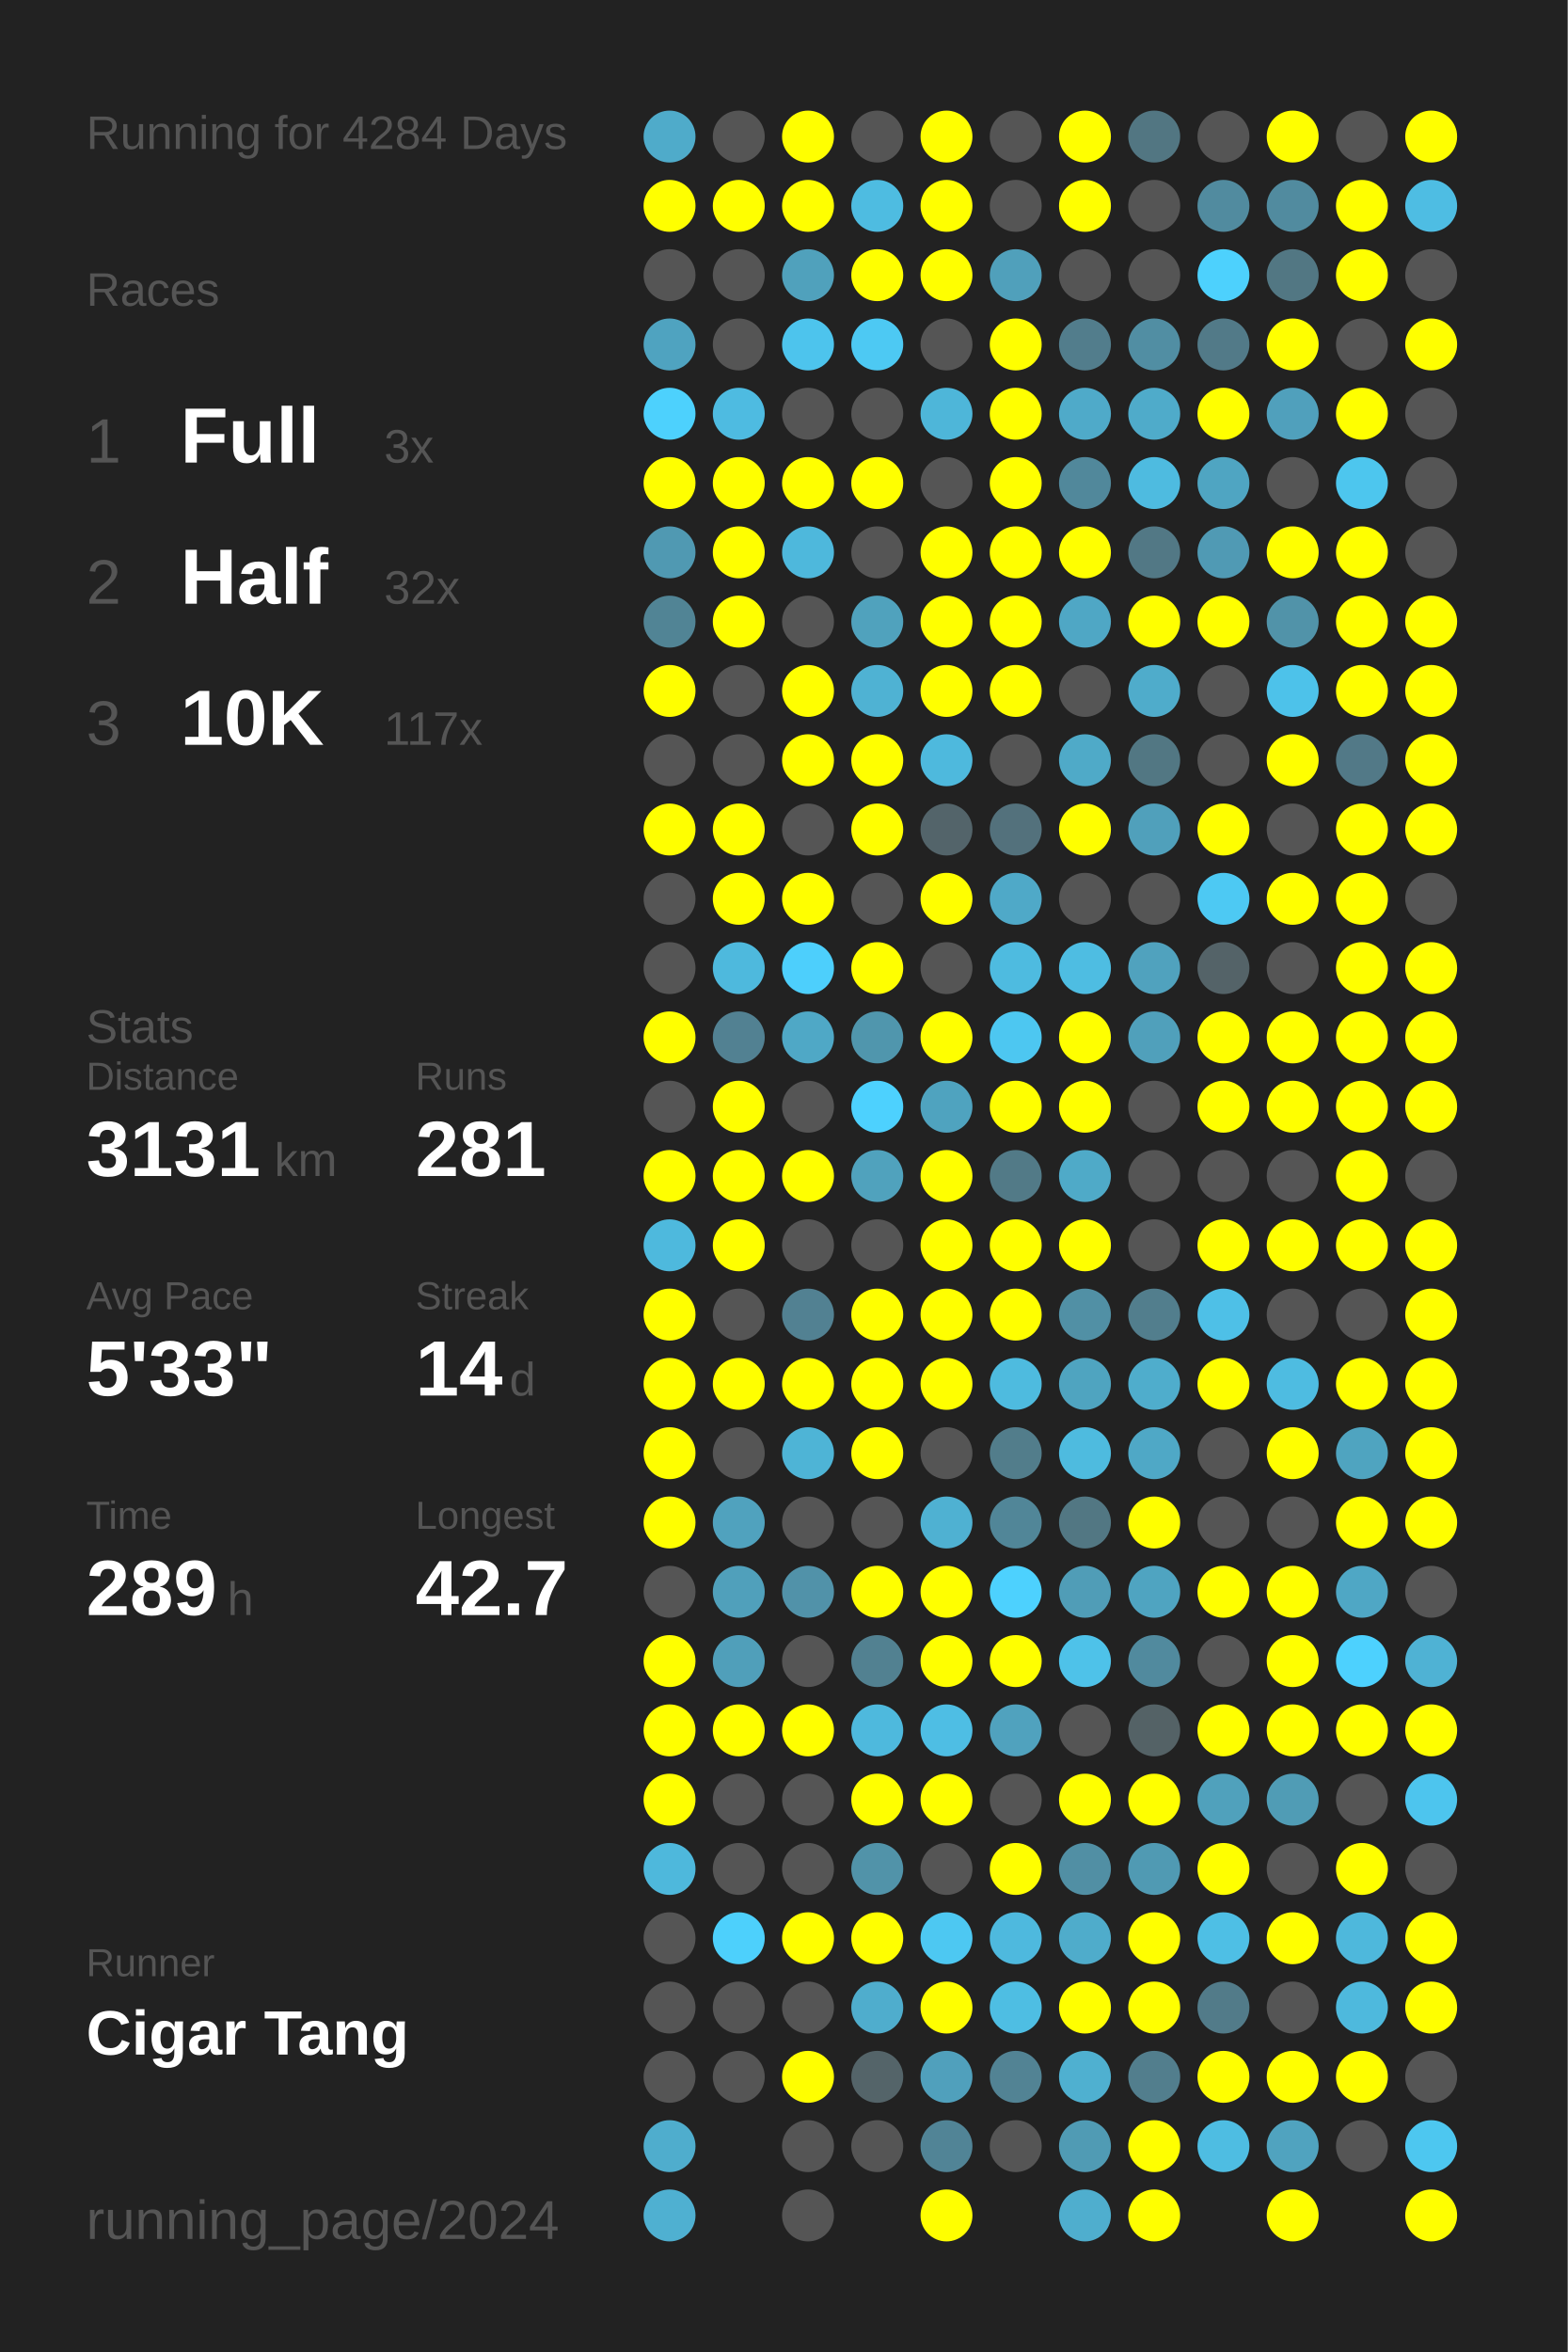
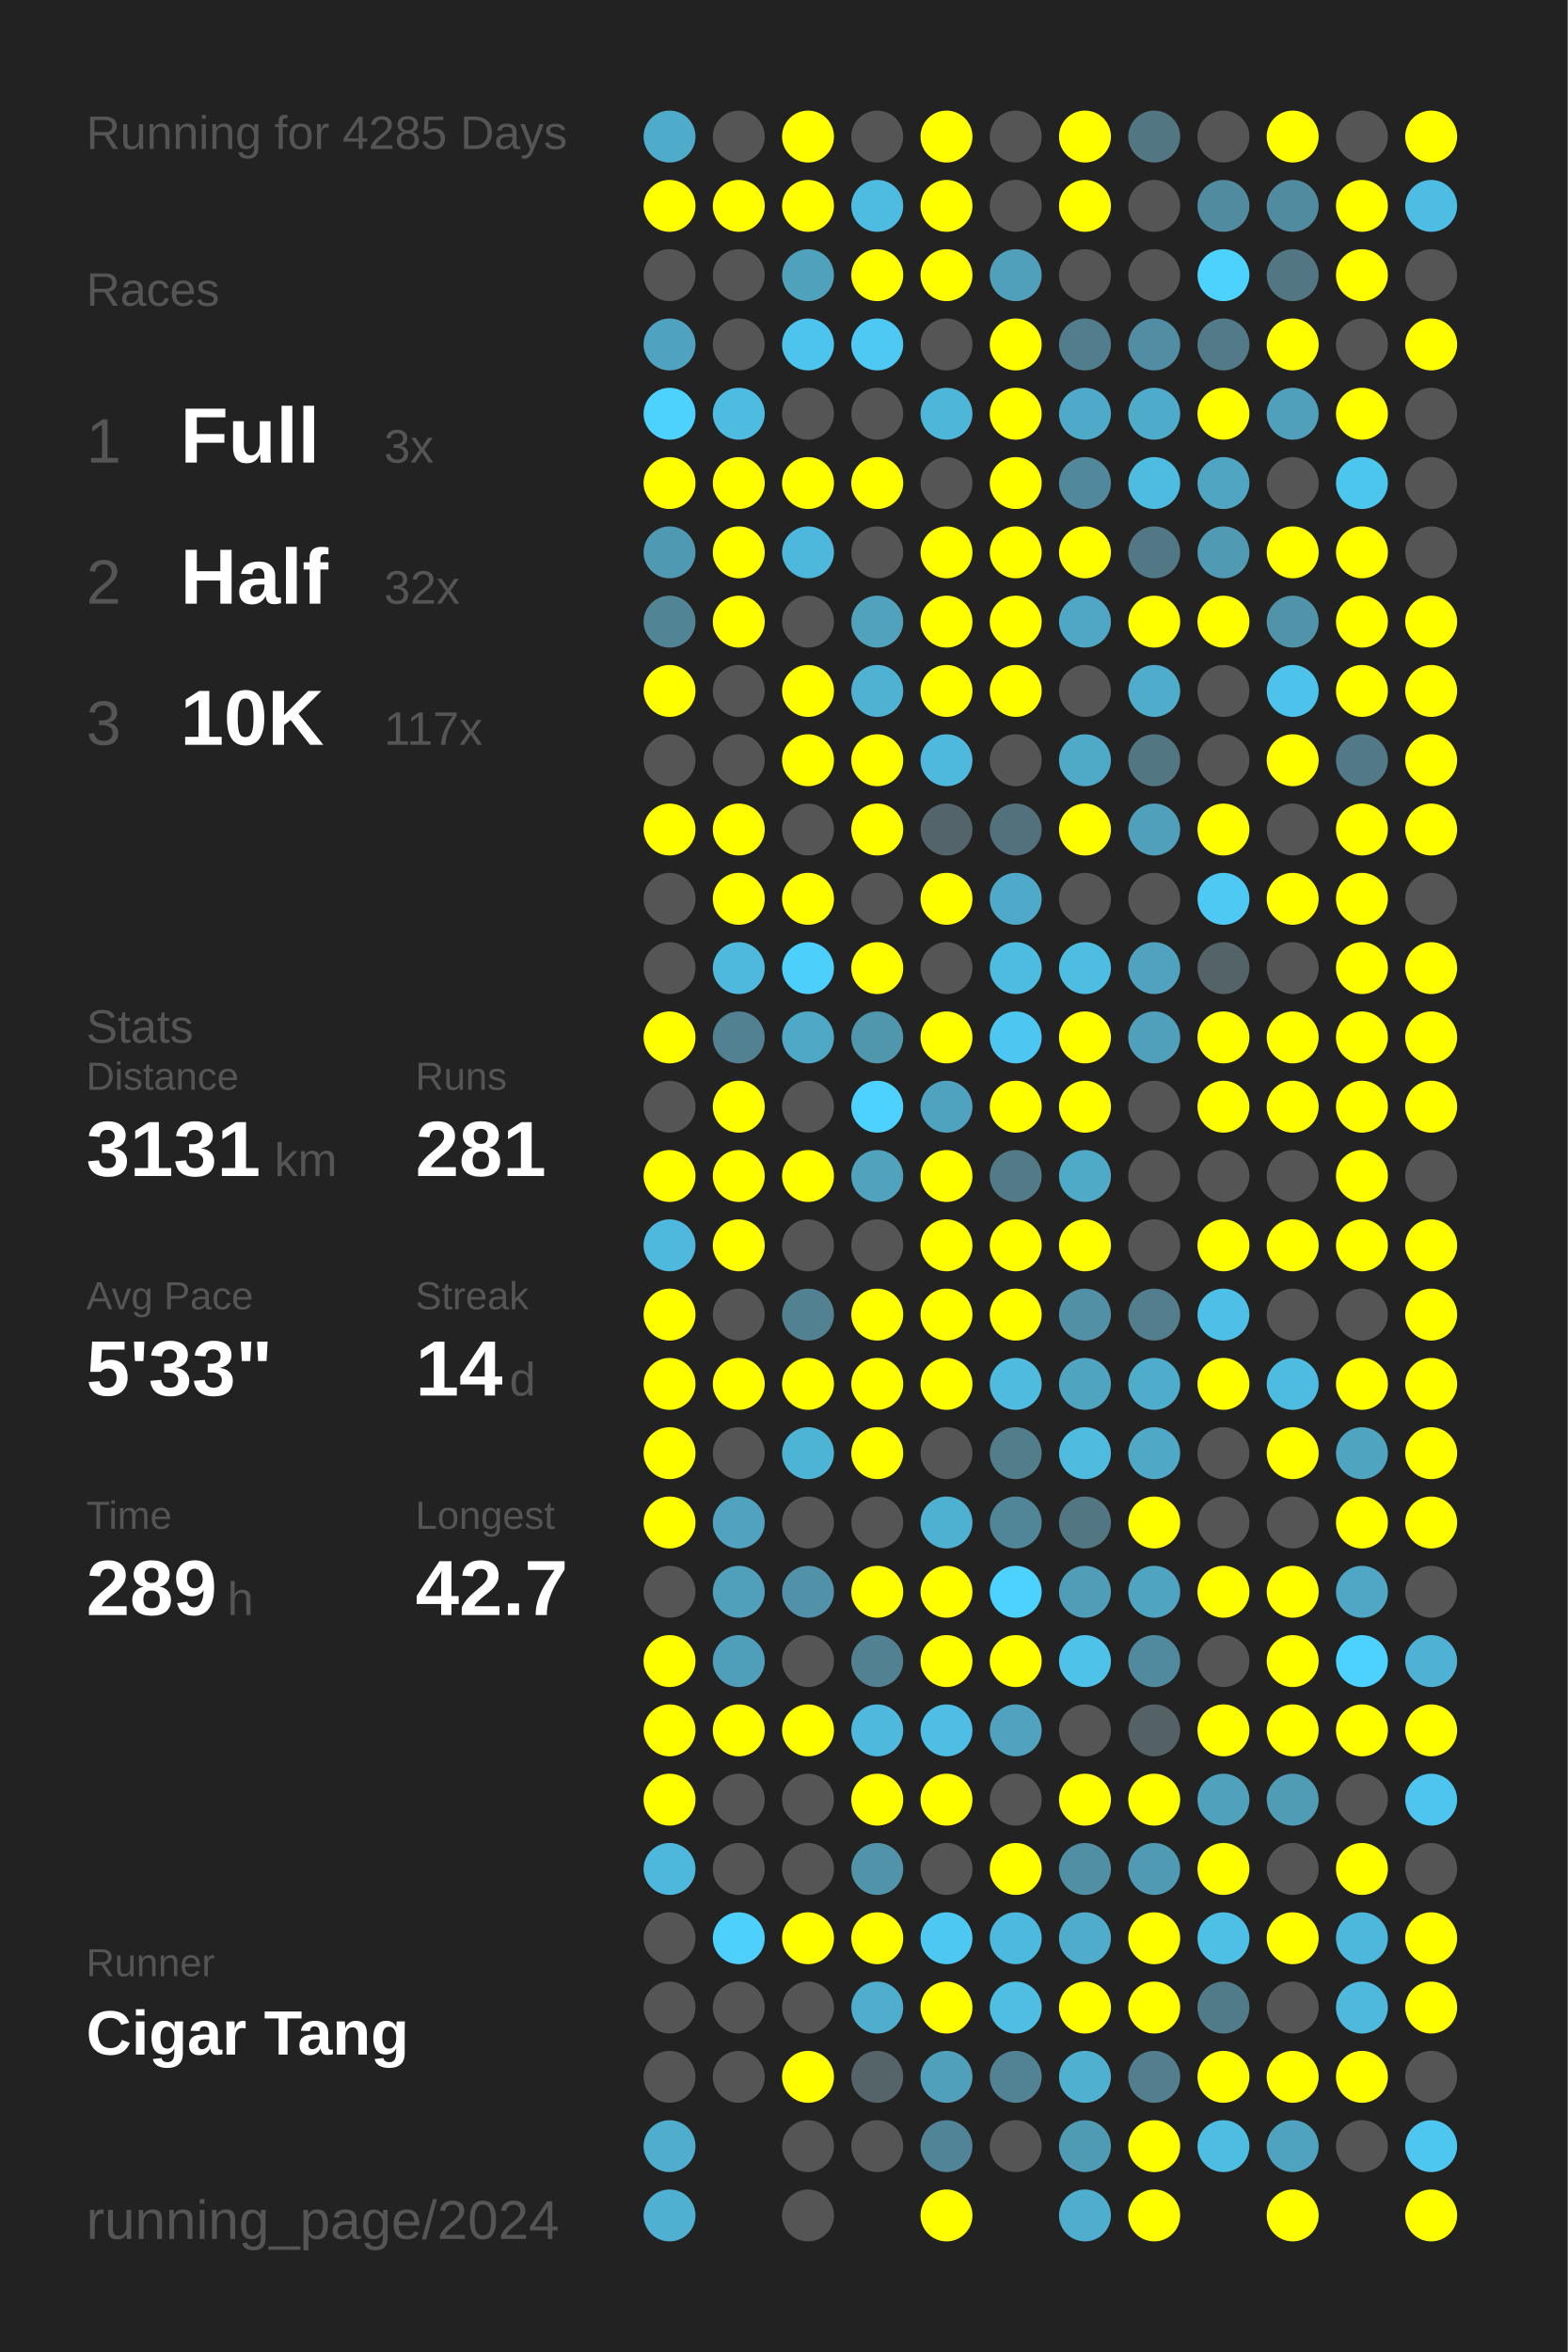
<svg xmlns="http://www.w3.org/2000/svg" baseProfile="full" height="300mm" version="1.1" viewBox="0,0,200,300" width="200mm">
  <defs />
  <rect fill="#222222" height="300" width="200" x="0" y="0" />
-   <text fill="#555555" style="font-size:6px; font-family:Arial;" x="11" y="19">Running for 4284 Days</text>
+   <text fill="#555555" style="font-size:6px; font-family:Arial;" x="11" y="19">Running for 4285 Days</text>
  <text fill="#555555" style="font-size:6px; font-family:Arial;" x="11" y="39">Races</text>
  <text fill="#555555" style="font-size:8px; font-family:Arial;" x="11" y="59">1</text>
  <text fill="#FFFFFF" style="font-size:10px; font-family:Arial; font-weight:bold;" x="23" y="59">Full</text>
  <text fill="#555555" style="font-size:6px; font-family:Arial;" x="49" y="59">3x</text>
  <text fill="#555555" style="font-size:8px; font-family:Arial;" x="11" y="77">2</text>
  <text fill="#FFFFFF" style="font-size:10px; font-family:Arial; font-weight:bold;" x="23" y="77">Half</text>
  <text fill="#555555" style="font-size:6px; font-family:Arial;" x="49" y="77">32x</text>
  <text fill="#555555" style="font-size:8px; font-family:Arial;" x="11" y="95">3</text>
  <text fill="#FFFFFF" style="font-size:10px; font-family:Arial; font-weight:bold;" x="23" y="95">10K</text>
  <text fill="#555555" style="font-size:6px; font-family:Arial;" x="49" y="95">117x</text>
  <text fill="#555555" style="font-size:6px; font-family:Arial;" x="11" y="133">Stats</text>
  <text fill="#555555" style="font-size:5px; font-family:Arial;" x="11" y="139">Distance</text>
  <text fill="#FFFFFF" style="font-size:10px; font-family:Arial; font-weight:bold;" x="11" y="150">3131</text>
  <text fill="#555555" style="font-size:6px; font-family:Arial;" x="35" y="150">km</text>
  <text fill="#555555" style="font-size:5px; font-family:Arial;" x="53" y="139">Runs</text>
  <text fill="#FFFFFF" style="font-size:10px; font-family:Arial; font-weight:bold;" x="53" y="150">281</text>
  <text fill="#555555" style="font-size:5px; font-family:Arial;" x="11" y="167">Avg Pace</text>
  <text fill="#FFFFFF" style="font-size:10px; font-family:Arial; font-weight:bold;" x="11" y="178">5'33"</text>
  <text fill="#555555" style="font-size:5px; font-family:Arial;" x="53" y="167">Streak</text>
  <text fill="#FFFFFF" style="font-size:10px; font-family:Arial; font-weight:bold;" x="53" y="178">14</text>
  <text fill="#555555" style="font-size:6px; font-family:Arial;" x="65" y="178">d</text>
  <text fill="#555555" style="font-size:5px; font-family:Arial;" x="11" y="195">Time</text>
  <text fill="#FFFFFF" style="font-size:10px; font-family:Arial; font-weight:bold;" x="11" y="206">289</text>
  <text fill="#555555" style="font-size:6px; font-family:Arial;" x="29" y="206">h</text>
  <text fill="#555555" style="font-size:5px; font-family:Arial;" x="53" y="195">Longest</text>
  <text fill="#FFFFFF" style="font-size:10px; font-family:Arial; font-weight:bold;" x="53" y="206">42.7</text>
  <text fill="#555555" style="font-size:5px; font-family:Arial;" x="11" y="252.065">Runner</text>
  <text fill="#FFFFFF" style="font-size:8px; font-family:Arial; font-weight:bold;" x="11" y="262.065">Cigar Tang</text>
  <text fill="#555555" style="font-size:7px; font-family:Arial;" x="11" y="285.581">running_page/2024</text>
  <circle cx="85.417" cy="17.419" fill="#4fabca" r="3.312" />
  <circle cx="85.417" cy="26.258" fill="#FFFF00" r="3.312" />
  <circle cx="85.417" cy="35.097" fill="#555555" r="3.312" />
  <circle cx="85.417" cy="43.935" fill="#4fa3c0" r="3.312" />
  <circle cx="85.417" cy="52.774" fill="#4dd1fd" r="3.312" />
  <circle cx="85.417" cy="61.613" fill="#FFFF00" r="3.312" />
  <circle cx="85.417" cy="70.452" fill="#5099b2" r="3.312" />
  <circle cx="85.417" cy="79.29" fill="#518495" r="3.312" />
  <circle cx="85.417" cy="88.129" fill="#FFFF00" r="3.312" />
  <circle cx="85.417" cy="96.968" fill="#555555" r="3.312" />
  <circle cx="85.417" cy="105.806" fill="#FFFF00" r="3.312" />
  <circle cx="85.417" cy="114.645" fill="#555555" r="3.312" />
  <circle cx="85.417" cy="123.484" fill="#555555" r="3.312" />
  <circle cx="85.417" cy="132.323" fill="#FFFF00" r="3.312" />
  <circle cx="85.417" cy="141.161" fill="#555555" r="3.312" />
  <circle cx="85.417" cy="150" fill="#FFFF00" r="3.312" />
  <circle cx="85.417" cy="158.839" fill="#4eb9dd" r="3.312" />
  <circle cx="85.417" cy="167.677" fill="#FFFF00" r="3.312" />
  <circle cx="85.417" cy="176.516" fill="#FFFF00" r="3.312" />
  <circle cx="85.417" cy="185.355" fill="#FFFF00" r="3.312" />
  <circle cx="85.417" cy="194.194" fill="#FFFF00" r="3.312" />
  <circle cx="85.417" cy="203.032" fill="#555555" r="3.312" />
  <circle cx="85.417" cy="211.871" fill="#FFFF00" r="3.312" />
  <circle cx="85.417" cy="220.71" fill="#FFFF00" r="3.312" />
  <circle cx="85.417" cy="229.548" fill="#FFFF00" r="3.312" />
  <circle cx="85.417" cy="238.387" fill="#4eb8dc" r="3.312" />
  <circle cx="85.417" cy="247.226" fill="#555555" r="3.312" />
  <circle cx="85.417" cy="256.065" fill="#555555" r="3.312" />
  <circle cx="85.417" cy="264.903" fill="#555555" r="3.312" />
  <circle cx="85.417" cy="273.742" fill="#4fadcd" r="3.312" />
  <circle cx="85.417" cy="282.581" fill="#4fb0d1" r="3.312" />
  <circle cx="94.25" cy="17.419" fill="#555555" r="3.312" />
  <circle cx="94.25" cy="26.258" fill="#FFFF00" r="3.312" />
  <circle cx="94.25" cy="35.097" fill="#555555" r="3.312" />
  <circle cx="94.25" cy="43.935" fill="#555555" r="3.312" />
  <circle cx="94.25" cy="52.774" fill="#4ebbe1" r="3.312" />
  <circle cx="94.25" cy="61.613" fill="#FFFF00" r="3.312" />
  <circle cx="94.25" cy="70.452" fill="#FFFF00" r="3.312" />
  <circle cx="94.25" cy="79.29" fill="#FFFF00" r="3.312" />
  <circle cx="94.25" cy="88.129" fill="#555555" r="3.312" />
  <circle cx="94.25" cy="96.968" fill="#555555" r="3.312" />
  <circle cx="94.25" cy="105.806" fill="#FFFF00" r="3.312" />
  <circle cx="94.25" cy="114.645" fill="#FFFF00" r="3.312" />
  <circle cx="94.25" cy="123.484" fill="#4eb9dd" r="3.312" />
  <circle cx="94.25" cy="132.323" fill="#528192" r="3.312" />
  <circle cx="94.25" cy="141.161" fill="#FFFF00" r="3.312" />
  <circle cx="94.25" cy="150" fill="#FFFF00" r="3.312" />
  <circle cx="94.25" cy="158.839" fill="#FFFF00" r="3.312" />
  <circle cx="94.25" cy="167.677" fill="#555555" r="3.312" />
  <circle cx="94.25" cy="176.516" fill="#FFFF00" r="3.312" />
  <circle cx="94.25" cy="185.355" fill="#555555" r="3.312" />
  <circle cx="94.25" cy="194.194" fill="#50a2be" r="3.312" />
  <circle cx="94.25" cy="203.032" fill="#50a0bb" r="3.312" />
  <circle cx="94.25" cy="211.871" fill="#509fba" r="3.312" />
  <circle cx="94.25" cy="220.71" fill="#FFFF00" r="3.312" />
  <circle cx="94.25" cy="229.548" fill="#555555" r="3.312" />
  <circle cx="94.25" cy="238.387" fill="#555555" r="3.312" />
  <circle cx="94.25" cy="247.226" fill="#4dd0fc" r="3.312" />
  <circle cx="94.25" cy="256.065" fill="#555555" r="3.312" />
  <circle cx="94.25" cy="264.903" fill="#555555" r="3.312" />
  <circle cx="103.083" cy="17.419" fill="#FFFF00" r="3.312" />
  <circle cx="103.083" cy="26.258" fill="#FFFF00" r="3.312" />
  <circle cx="103.083" cy="35.097" fill="#50a1bc" r="3.312" />
  <circle cx="103.083" cy="43.935" fill="#4dc4ed" r="3.312" />
  <circle cx="103.083" cy="52.774" fill="#555555" r="3.312" />
  <circle cx="103.083" cy="61.613" fill="#FFFF00" r="3.312" />
  <circle cx="103.083" cy="70.452" fill="#4eb8dc" r="3.312" />
  <circle cx="103.083" cy="79.29" fill="#555555" r="3.312" />
  <circle cx="103.083" cy="88.129" fill="#FFFF00" r="3.312" />
  <circle cx="103.083" cy="96.968" fill="#FFFF00" r="3.312" />
  <circle cx="103.083" cy="105.806" fill="#555555" r="3.312" />
  <circle cx="103.083" cy="114.645" fill="#FFFF00" r="3.312" />
  <circle cx="103.083" cy="123.484" fill="#4dcffc" r="3.312" />
  <circle cx="103.083" cy="132.323" fill="#4fa8c6" r="3.312" />
  <circle cx="103.083" cy="141.161" fill="#555555" r="3.312" />
  <circle cx="103.083" cy="150" fill="#FFFF00" r="3.312" />
  <circle cx="103.083" cy="158.839" fill="#555555" r="3.312" />
  <circle cx="103.083" cy="167.677" fill="#528192" r="3.312" />
  <circle cx="103.083" cy="176.516" fill="#FFFF00" r="3.312" />
  <circle cx="103.083" cy="185.355" fill="#4eb4d6" r="3.312" />
  <circle cx="103.083" cy="194.194" fill="#555555" r="3.312" />
  <circle cx="103.083" cy="203.032" fill="#5192a9" r="3.312" />
  <circle cx="103.083" cy="211.871" fill="#555555" r="3.312" />
  <circle cx="103.083" cy="220.71" fill="#FFFF00" r="3.312" />
  <circle cx="103.083" cy="229.548" fill="#555555" r="3.312" />
  <circle cx="103.083" cy="238.387" fill="#555555" r="3.312" />
  <circle cx="103.083" cy="247.226" fill="#FFFF00" r="3.312" />
  <circle cx="103.083" cy="256.065" fill="#555555" r="3.312" />
  <circle cx="103.083" cy="264.903" fill="#FFFF00" r="3.312" />
  <circle cx="103.083" cy="273.742" fill="#555555" r="3.312" />
  <circle cx="103.083" cy="282.581" fill="#555555" r="3.312" />
  <circle cx="111.917" cy="17.419" fill="#555555" r="3.312" />
  <circle cx="111.917" cy="26.258" fill="#4ebce1" r="3.312" />
  <circle cx="111.917" cy="35.097" fill="#FFFF00" r="3.312" />
  <circle cx="111.917" cy="43.935" fill="#4dc9f3" r="3.312" />
  <circle cx="111.917" cy="52.774" fill="#555555" r="3.312" />
  <circle cx="111.917" cy="61.613" fill="#FFFF00" r="3.312" />
  <circle cx="111.917" cy="70.452" fill="#555555" r="3.312" />
  <circle cx="111.917" cy="79.29" fill="#50a2bd" r="3.312" />
  <circle cx="111.917" cy="88.129" fill="#4fb2d3" r="3.312" />
  <circle cx="111.917" cy="96.968" fill="#FFFF00" r="3.312" />
  <circle cx="111.917" cy="105.806" fill="#FFFF00" r="3.312" />
  <circle cx="111.917" cy="114.645" fill="#555555" r="3.312" />
  <circle cx="111.917" cy="123.484" fill="#FFFF00" r="3.312" />
  <circle cx="111.917" cy="132.323" fill="#5096ad" r="3.312" />
  <circle cx="111.917" cy="141.161" fill="#4dd1fe" r="3.312" />
  <circle cx="111.917" cy="150" fill="#50a2bd" r="3.312" />
  <circle cx="111.917" cy="158.839" fill="#555555" r="3.312" />
  <circle cx="111.917" cy="167.677" fill="#FFFF00" r="3.312" />
  <circle cx="111.917" cy="176.516" fill="#FFFF00" r="3.312" />
  <circle cx="111.917" cy="185.355" fill="#FFFF00" r="3.312" />
  <circle cx="111.917" cy="194.194" fill="#555555" r="3.312" />
  <circle cx="111.917" cy="203.032" fill="#FFFF00" r="3.312" />
  <circle cx="111.917" cy="211.871" fill="#528191" r="3.312" />
  <circle cx="111.917" cy="220.71" fill="#4eb9dd" r="3.312" />
  <circle cx="111.917" cy="229.548" fill="#FFFF00" r="3.312" />
  <circle cx="111.917" cy="238.387" fill="#5193a9" r="3.312" />
  <circle cx="111.917" cy="247.226" fill="#FFFF00" r="3.312" />
  <circle cx="111.917" cy="256.065" fill="#4fadcd" r="3.312" />
  <circle cx="111.917" cy="264.903" fill="#546469" r="3.312" />
  <circle cx="111.917" cy="273.742" fill="#555555" r="3.312" />
  <circle cx="120.75" cy="17.419" fill="#FFFF00" r="3.312" />
  <circle cx="120.75" cy="26.258" fill="#FFFF00" r="3.312" />
  <circle cx="120.75" cy="35.097" fill="#FFFF00" r="3.312" />
  <circle cx="120.75" cy="43.935" fill="#555555" r="3.312" />
  <circle cx="120.75" cy="52.774" fill="#4eb6d9" r="3.312" />
  <circle cx="120.75" cy="61.613" fill="#555555" r="3.312" />
  <circle cx="120.75" cy="70.452" fill="#FFFF00" r="3.312" />
  <circle cx="120.75" cy="79.29" fill="#FFFF00" r="3.312" />
  <circle cx="120.75" cy="88.129" fill="#FFFF00" r="3.312" />
  <circle cx="120.75" cy="96.968" fill="#4eb9dd" r="3.312" />
  <circle cx="120.75" cy="105.806" fill="#53646a" r="3.312" />
  <circle cx="120.75" cy="114.645" fill="#FFFF00" r="3.312" />
  <circle cx="120.75" cy="123.484" fill="#555555" r="3.312" />
  <circle cx="120.75" cy="132.323" fill="#FFFF00" r="3.312" />
  <circle cx="120.75" cy="141.161" fill="#4fa3bf" r="3.312" />
  <circle cx="120.75" cy="150" fill="#FFFF00" r="3.312" />
  <circle cx="120.75" cy="158.839" fill="#FFFF00" r="3.312" />
  <circle cx="120.75" cy="167.677" fill="#FFFF00" r="3.312" />
  <circle cx="120.75" cy="176.516" fill="#FFFF00" r="3.312" />
  <circle cx="120.75" cy="185.355" fill="#555555" r="3.312" />
  <circle cx="120.75" cy="194.194" fill="#4fb1d2" r="3.312" />
  <circle cx="120.75" cy="203.032" fill="#FFFF00" r="3.312" />
  <circle cx="120.75" cy="211.871" fill="#FFFF00" r="3.312" />
  <circle cx="120.75" cy="220.71" fill="#4ebee4" r="3.312" />
  <circle cx="120.75" cy="229.548" fill="#FFFF00" r="3.312" />
  <circle cx="120.75" cy="238.387" fill="#555555" r="3.312" />
  <circle cx="120.75" cy="247.226" fill="#4dc8f2" r="3.312" />
  <circle cx="120.75" cy="256.065" fill="#FFFF00" r="3.312" />
  <circle cx="120.75" cy="264.903" fill="#50a0bc" r="3.312" />
  <circle cx="120.75" cy="273.742" fill="#518496" r="3.312" />
  <circle cx="120.75" cy="282.581" fill="#FFFF00" r="3.312" />
  <circle cx="129.583" cy="17.419" fill="#555555" r="3.312" />
  <circle cx="129.583" cy="26.258" fill="#555555" r="3.312" />
  <circle cx="129.583" cy="35.097" fill="#50a0bb" r="3.312" />
  <circle cx="129.583" cy="43.935" fill="#FFFF00" r="3.312" />
  <circle cx="129.583" cy="52.774" fill="#FFFF00" r="3.312" />
  <circle cx="129.583" cy="61.613" fill="#FFFF00" r="3.312" />
  <circle cx="129.583" cy="70.452" fill="#FFFF00" r="3.312" />
  <circle cx="129.583" cy="79.29" fill="#FFFF00" r="3.312" />
  <circle cx="129.583" cy="88.129" fill="#FFFF00" r="3.312" />
  <circle cx="129.583" cy="96.968" fill="#555555" r="3.312" />
  <circle cx="129.583" cy="105.806" fill="#53717c" r="3.312" />
  <circle cx="129.583" cy="114.645" fill="#4fa9c8" r="3.312" />
  <circle cx="129.583" cy="123.484" fill="#4ebbe0" r="3.312" />
  <circle cx="129.583" cy="132.323" fill="#4dc7f1" r="3.312" />
  <circle cx="129.583" cy="141.161" fill="#FFFF00" r="3.312" />
  <circle cx="129.583" cy="150" fill="#527a87" r="3.312" />
  <circle cx="129.583" cy="158.839" fill="#FFFF00" r="3.312" />
  <circle cx="129.583" cy="167.677" fill="#FFFF00" r="3.312" />
  <circle cx="129.583" cy="176.516" fill="#4ebbdf" r="3.312" />
  <circle cx="129.583" cy="185.355" fill="#527d8b" r="3.312" />
  <circle cx="129.583" cy="194.194" fill="#518698" r="3.312" />
  <circle cx="129.583" cy="203.032" fill="#4dd1fe" r="3.312" />
  <circle cx="129.583" cy="211.871" fill="#FFFF00" r="3.312" />
  <circle cx="129.583" cy="220.71" fill="#50a2be" r="3.312" />
  <circle cx="129.583" cy="229.548" fill="#555555" r="3.312" />
  <circle cx="129.583" cy="238.387" fill="#FFFF00" r="3.312" />
  <circle cx="129.583" cy="247.226" fill="#4eb9de" r="3.312" />
  <circle cx="129.583" cy="256.065" fill="#4ebee3" r="3.312" />
  <circle cx="129.583" cy="264.903" fill="#528394" r="3.312" />
  <circle cx="129.583" cy="273.742" fill="#555555" r="3.312" />
  <circle cx="138.417" cy="17.419" fill="#FFFF00" r="3.312" />
  <circle cx="138.417" cy="26.258" fill="#FFFF00" r="3.312" />
  <circle cx="138.417" cy="35.097" fill="#555555" r="3.312" />
  <circle cx="138.417" cy="43.935" fill="#527d8c" r="3.312" />
  <circle cx="138.417" cy="52.774" fill="#4faac9" r="3.312" />
  <circle cx="138.417" cy="61.613" fill="#51889b" r="3.312" />
  <circle cx="138.417" cy="70.452" fill="#FFFF00" r="3.312" />
  <circle cx="138.417" cy="79.29" fill="#4fa7c5" r="3.312" />
  <circle cx="138.417" cy="88.129" fill="#555555" r="3.312" />
  <circle cx="138.417" cy="96.968" fill="#4faac8" r="3.312" />
  <circle cx="138.417" cy="105.806" fill="#FFFF00" r="3.312" />
  <circle cx="138.417" cy="114.645" fill="#555555" r="3.312" />
  <circle cx="138.417" cy="123.484" fill="#4ebde2" r="3.312" />
  <circle cx="138.417" cy="132.323" fill="#FFFF00" r="3.312" />
  <circle cx="138.417" cy="141.161" fill="#FFFF00" r="3.312" />
  <circle cx="138.417" cy="150" fill="#4faac8" r="3.312" />
  <circle cx="138.417" cy="158.839" fill="#FFFF00" r="3.312" />
  <circle cx="138.417" cy="167.677" fill="#5190a5" r="3.312" />
  <circle cx="138.417" cy="176.516" fill="#4fa4c0" r="3.312" />
  <circle cx="138.417" cy="185.355" fill="#4ebbdf" r="3.312" />
  <circle cx="138.417" cy="194.194" fill="#527783" r="3.312" />
  <circle cx="138.417" cy="203.032" fill="#509db7" r="3.312" />
  <circle cx="138.417" cy="211.871" fill="#4ec2e9" r="3.312" />
  <circle cx="138.417" cy="220.71" fill="#555555" r="3.312" />
  <circle cx="138.417" cy="229.548" fill="#FFFF00" r="3.312" />
  <circle cx="138.417" cy="238.387" fill="#518fa4" r="3.312" />
  <circle cx="138.417" cy="247.226" fill="#4faccb" r="3.312" />
  <circle cx="138.417" cy="256.065" fill="#FFFF00" r="3.312" />
  <circle cx="138.417" cy="264.903" fill="#4fb0d0" r="3.312" />
  <circle cx="138.417" cy="273.742" fill="#509bb4" r="3.312" />
  <circle cx="138.417" cy="282.581" fill="#4faece" r="3.312" />
  <circle cx="147.25" cy="17.419" fill="#527682" r="3.312" />
  <circle cx="147.25" cy="26.258" fill="#555555" r="3.312" />
  <circle cx="147.25" cy="35.097" fill="#555555" r="3.312" />
  <circle cx="147.25" cy="43.935" fill="#518ea3" r="3.312" />
  <circle cx="147.25" cy="52.774" fill="#4fabca" r="3.312" />
  <circle cx="147.25" cy="61.613" fill="#4ebbe0" r="3.312" />
  <circle cx="147.25" cy="70.452" fill="#527885" r="3.312" />
  <circle cx="147.25" cy="79.29" fill="#FFFF00" r="3.312" />
  <circle cx="147.25" cy="88.129" fill="#4faccb" r="3.312" />
  <circle cx="147.25" cy="96.968" fill="#527783" r="3.312" />
  <circle cx="147.25" cy="105.806" fill="#50a0bb" r="3.312" />
  <circle cx="147.25" cy="114.645" fill="#555555" r="3.312" />
  <circle cx="147.25" cy="123.484" fill="#50a2be" r="3.312" />
  <circle cx="147.25" cy="132.323" fill="#50a0bb" r="3.312" />
  <circle cx="147.25" cy="141.161" fill="#555555" r="3.312" />
  <circle cx="147.25" cy="150" fill="#555555" r="3.312" />
  <circle cx="147.25" cy="158.839" fill="#555555" r="3.312" />
  <circle cx="147.25" cy="167.677" fill="#527e8d" r="3.312" />
  <circle cx="147.25" cy="176.516" fill="#4fadcc" r="3.312" />
  <circle cx="147.25" cy="185.355" fill="#4fa8c6" r="3.312" />
  <circle cx="147.25" cy="194.194" fill="#FFFF00" r="3.312" />
  <circle cx="147.25" cy="203.032" fill="#4fa4c1" r="3.312" />
  <circle cx="147.25" cy="211.871" fill="#518a9e" r="3.312" />
  <circle cx="147.25" cy="220.71" fill="#546266" r="3.312" />
  <circle cx="147.25" cy="229.548" fill="#FFFF00" r="3.312" />
  <circle cx="147.25" cy="238.387" fill="#509ab3" r="3.312" />
  <circle cx="147.25" cy="247.226" fill="#FFFF00" r="3.312" />
  <circle cx="147.25" cy="256.065" fill="#FFFF00" r="3.312" />
  <circle cx="147.25" cy="264.903" fill="#527e8d" r="3.312" />
  <circle cx="147.25" cy="273.742" fill="#FFFF00" r="3.312" />
  <circle cx="147.25" cy="282.581" fill="#FFFF00" r="3.312" />
  <circle cx="156.083" cy="17.419" fill="#555555" r="3.312" />
  <circle cx="156.083" cy="26.258" fill="#518b9f" r="3.312" />
  <circle cx="156.083" cy="35.097" fill="#4dd1fd" r="3.312" />
  <circle cx="156.083" cy="43.935" fill="#527a88" r="3.312" />
  <circle cx="156.083" cy="52.774" fill="#FFFF00" r="3.312" />
  <circle cx="156.083" cy="61.613" fill="#4fa5c2" r="3.312" />
  <circle cx="156.083" cy="70.452" fill="#509ab4" r="3.312" />
  <circle cx="156.083" cy="79.29" fill="#FFFF00" r="3.312" />
  <circle cx="156.083" cy="88.129" fill="#555555" r="3.312" />
  <circle cx="156.083" cy="96.968" fill="#555555" r="3.312" />
  <circle cx="156.083" cy="105.806" fill="#FFFF00" r="3.312" />
  <circle cx="156.083" cy="114.645" fill="#4dc9f3" r="3.312" />
  <circle cx="156.083" cy="123.484" fill="#546368" r="3.312" />
  <circle cx="156.083" cy="132.323" fill="#FFFF00" r="3.312" />
  <circle cx="156.083" cy="141.161" fill="#FFFF00" r="3.312" />
  <circle cx="156.083" cy="150" fill="#555555" r="3.312" />
  <circle cx="156.083" cy="158.839" fill="#FFFF00" r="3.312" />
  <circle cx="156.083" cy="167.677" fill="#4ec0e7" r="3.312" />
  <circle cx="156.083" cy="176.516" fill="#FFFF00" r="3.312" />
  <circle cx="156.083" cy="185.355" fill="#555555" r="3.312" />
  <circle cx="156.083" cy="194.194" fill="#555555" r="3.312" />
  <circle cx="156.083" cy="203.032" fill="#FFFF00" r="3.312" />
  <circle cx="156.083" cy="211.871" fill="#555555" r="3.312" />
  <circle cx="156.083" cy="220.71" fill="#FFFF00" r="3.312" />
  <circle cx="156.083" cy="229.548" fill="#50a1bc" r="3.312" />
  <circle cx="156.083" cy="238.387" fill="#FFFF00" r="3.312" />
  <circle cx="156.083" cy="247.226" fill="#4ebfe5" r="3.312" />
  <circle cx="156.083" cy="256.065" fill="#527b89" r="3.312" />
  <circle cx="156.083" cy="264.903" fill="#FFFF00" r="3.312" />
  <circle cx="156.083" cy="273.742" fill="#4ebde2" r="3.312" />
  <circle cx="164.917" cy="17.419" fill="#FFFF00" r="3.312" />
  <circle cx="164.917" cy="26.258" fill="#518b9f" r="3.312" />
  <circle cx="164.917" cy="35.097" fill="#527783" r="3.312" />
  <circle cx="164.917" cy="43.935" fill="#FFFF00" r="3.312" />
  <circle cx="164.917" cy="52.774" fill="#50a0bc" r="3.312" />
  <circle cx="164.917" cy="61.613" fill="#555555" r="3.312" />
  <circle cx="164.917" cy="70.452" fill="#FFFF00" r="3.312" />
  <circle cx="164.917" cy="79.29" fill="#5193a9" r="3.312" />
  <circle cx="164.917" cy="88.129" fill="#4dc2ea" r="3.312" />
  <circle cx="164.917" cy="96.968" fill="#FFFF00" r="3.312" />
  <circle cx="164.917" cy="105.806" fill="#555555" r="3.312" />
  <circle cx="164.917" cy="114.645" fill="#FFFF00" r="3.312" />
  <circle cx="164.917" cy="123.484" fill="#555555" r="3.312" />
  <circle cx="164.917" cy="132.323" fill="#FFFF00" r="3.312" />
  <circle cx="164.917" cy="141.161" fill="#FFFF00" r="3.312" />
  <circle cx="164.917" cy="150" fill="#555555" r="3.312" />
  <circle cx="164.917" cy="158.839" fill="#FFFF00" r="3.312" />
  <circle cx="164.917" cy="167.677" fill="#555555" r="3.312" />
  <circle cx="164.917" cy="176.516" fill="#4ebce1" r="3.312" />
  <circle cx="164.917" cy="185.355" fill="#FFFF00" r="3.312" />
  <circle cx="164.917" cy="194.194" fill="#555555" r="3.312" />
  <circle cx="164.917" cy="203.032" fill="#FFFF00" r="3.312" />
  <circle cx="164.917" cy="211.871" fill="#FFFF00" r="3.312" />
  <circle cx="164.917" cy="220.71" fill="#FFFF00" r="3.312" />
  <circle cx="164.917" cy="229.548" fill="#509cb5" r="3.312" />
  <circle cx="164.917" cy="238.387" fill="#555555" r="3.312" />
  <circle cx="164.917" cy="247.226" fill="#FFFF00" r="3.312" />
  <circle cx="164.917" cy="256.065" fill="#555555" r="3.312" />
  <circle cx="164.917" cy="264.903" fill="#FFFF00" r="3.312" />
  <circle cx="164.917" cy="273.742" fill="#50a3bf" r="3.312" />
  <circle cx="164.917" cy="282.581" fill="#FFFF00" r="3.312" />
  <circle cx="173.75" cy="17.419" fill="#555555" r="3.312" />
  <circle cx="173.75" cy="26.258" fill="#FFFF00" r="3.312" />
  <circle cx="173.75" cy="35.097" fill="#FFFF00" r="3.312" />
  <circle cx="173.75" cy="43.935" fill="#555555" r="3.312" />
  <circle cx="173.75" cy="52.774" fill="#FFFF00" r="3.312" />
  <circle cx="173.75" cy="61.613" fill="#4dc6ee" r="3.312" />
  <circle cx="173.75" cy="70.452" fill="#FFFF00" r="3.312" />
  <circle cx="173.75" cy="79.29" fill="#FFFF00" r="3.312" />
  <circle cx="173.75" cy="88.129" fill="#FFFF00" r="3.312" />
  <circle cx="173.75" cy="96.968" fill="#527987" r="3.312" />
  <circle cx="173.75" cy="105.806" fill="#FFFF00" r="3.312" />
  <circle cx="173.75" cy="114.645" fill="#FFFF00" r="3.312" />
  <circle cx="173.75" cy="123.484" fill="#FFFF00" r="3.312" />
  <circle cx="173.75" cy="132.323" fill="#FFFF00" r="3.312" />
  <circle cx="173.75" cy="141.161" fill="#FFFF00" r="3.312" />
  <circle cx="173.75" cy="150" fill="#FFFF00" r="3.312" />
  <circle cx="173.75" cy="158.839" fill="#FFFF00" r="3.312" />
  <circle cx="173.75" cy="167.677" fill="#555555" r="3.312" />
  <circle cx="173.75" cy="176.516" fill="#FFFF00" r="3.312" />
  <circle cx="173.75" cy="185.355" fill="#4fa4c0" r="3.312" />
  <circle cx="173.75" cy="194.194" fill="#FFFF00" r="3.312" />
  <circle cx="173.75" cy="203.032" fill="#4fa7c5" r="3.312" />
  <circle cx="173.75" cy="211.871" fill="#4dd1fe" r="3.312" />
  <circle cx="173.75" cy="220.71" fill="#FFFF00" r="3.312" />
  <circle cx="173.75" cy="229.548" fill="#555555" r="3.312" />
  <circle cx="173.75" cy="238.387" fill="#FFFF00" r="3.312" />
  <circle cx="173.75" cy="247.226" fill="#4eb8dc" r="3.312" />
  <circle cx="173.75" cy="256.065" fill="#4eb9dd" r="3.312" />
  <circle cx="173.75" cy="264.903" fill="#FFFF00" r="3.312" />
  <circle cx="173.75" cy="273.742" fill="#555555" r="3.312" />
  <circle cx="182.583" cy="17.419" fill="#FFFF00" r="3.312" />
  <circle cx="182.583" cy="26.258" fill="#4ebde3" r="3.312" />
  <circle cx="182.583" cy="35.097" fill="#555555" r="3.312" />
  <circle cx="182.583" cy="43.935" fill="#FFFF00" r="3.312" />
  <circle cx="182.583" cy="52.774" fill="#555555" r="3.312" />
  <circle cx="182.583" cy="61.613" fill="#555555" r="3.312" />
  <circle cx="182.583" cy="70.452" fill="#555555" r="3.312" />
  <circle cx="182.583" cy="79.29" fill="#FFFF00" r="3.312" />
  <circle cx="182.583" cy="88.129" fill="#FFFF00" r="3.312" />
  <circle cx="182.583" cy="96.968" fill="#FFFF00" r="3.312" />
  <circle cx="182.583" cy="105.806" fill="#FFFF00" r="3.312" />
  <circle cx="182.583" cy="114.645" fill="#555555" r="3.312" />
  <circle cx="182.583" cy="123.484" fill="#FFFF00" r="3.312" />
  <circle cx="182.583" cy="132.323" fill="#FFFF00" r="3.312" />
  <circle cx="182.583" cy="141.161" fill="#FFFF00" r="3.312" />
  <circle cx="182.583" cy="150" fill="#555555" r="3.312" />
  <circle cx="182.583" cy="158.839" fill="#FFFF00" r="3.312" />
  <circle cx="182.583" cy="167.677" fill="#FFFF00" r="3.312" />
  <circle cx="182.583" cy="176.516" fill="#FFFF00" r="3.312" />
  <circle cx="182.583" cy="185.355" fill="#FFFF00" r="3.312" />
  <circle cx="182.583" cy="194.194" fill="#FFFF00" r="3.312" />
  <circle cx="182.583" cy="203.032" fill="#555555" r="3.312" />
  <circle cx="182.583" cy="211.871" fill="#4fb2d4" r="3.312" />
  <circle cx="182.583" cy="220.71" fill="#FFFF00" r="3.312" />
  <circle cx="182.583" cy="229.548" fill="#4dc5ee" r="3.312" />
  <circle cx="182.583" cy="238.387" fill="#555555" r="3.312" />
  <circle cx="182.583" cy="247.226" fill="#FFFF00" r="3.312" />
  <circle cx="182.583" cy="256.065" fill="#FFFF00" r="3.312" />
  <circle cx="182.583" cy="264.903" fill="#555555" r="3.312" />
  <circle cx="182.583" cy="273.742" fill="#4dc7f0" r="3.312" />
  <circle cx="182.583" cy="282.581" fill="#FFFF00" r="3.312" />
</svg>
